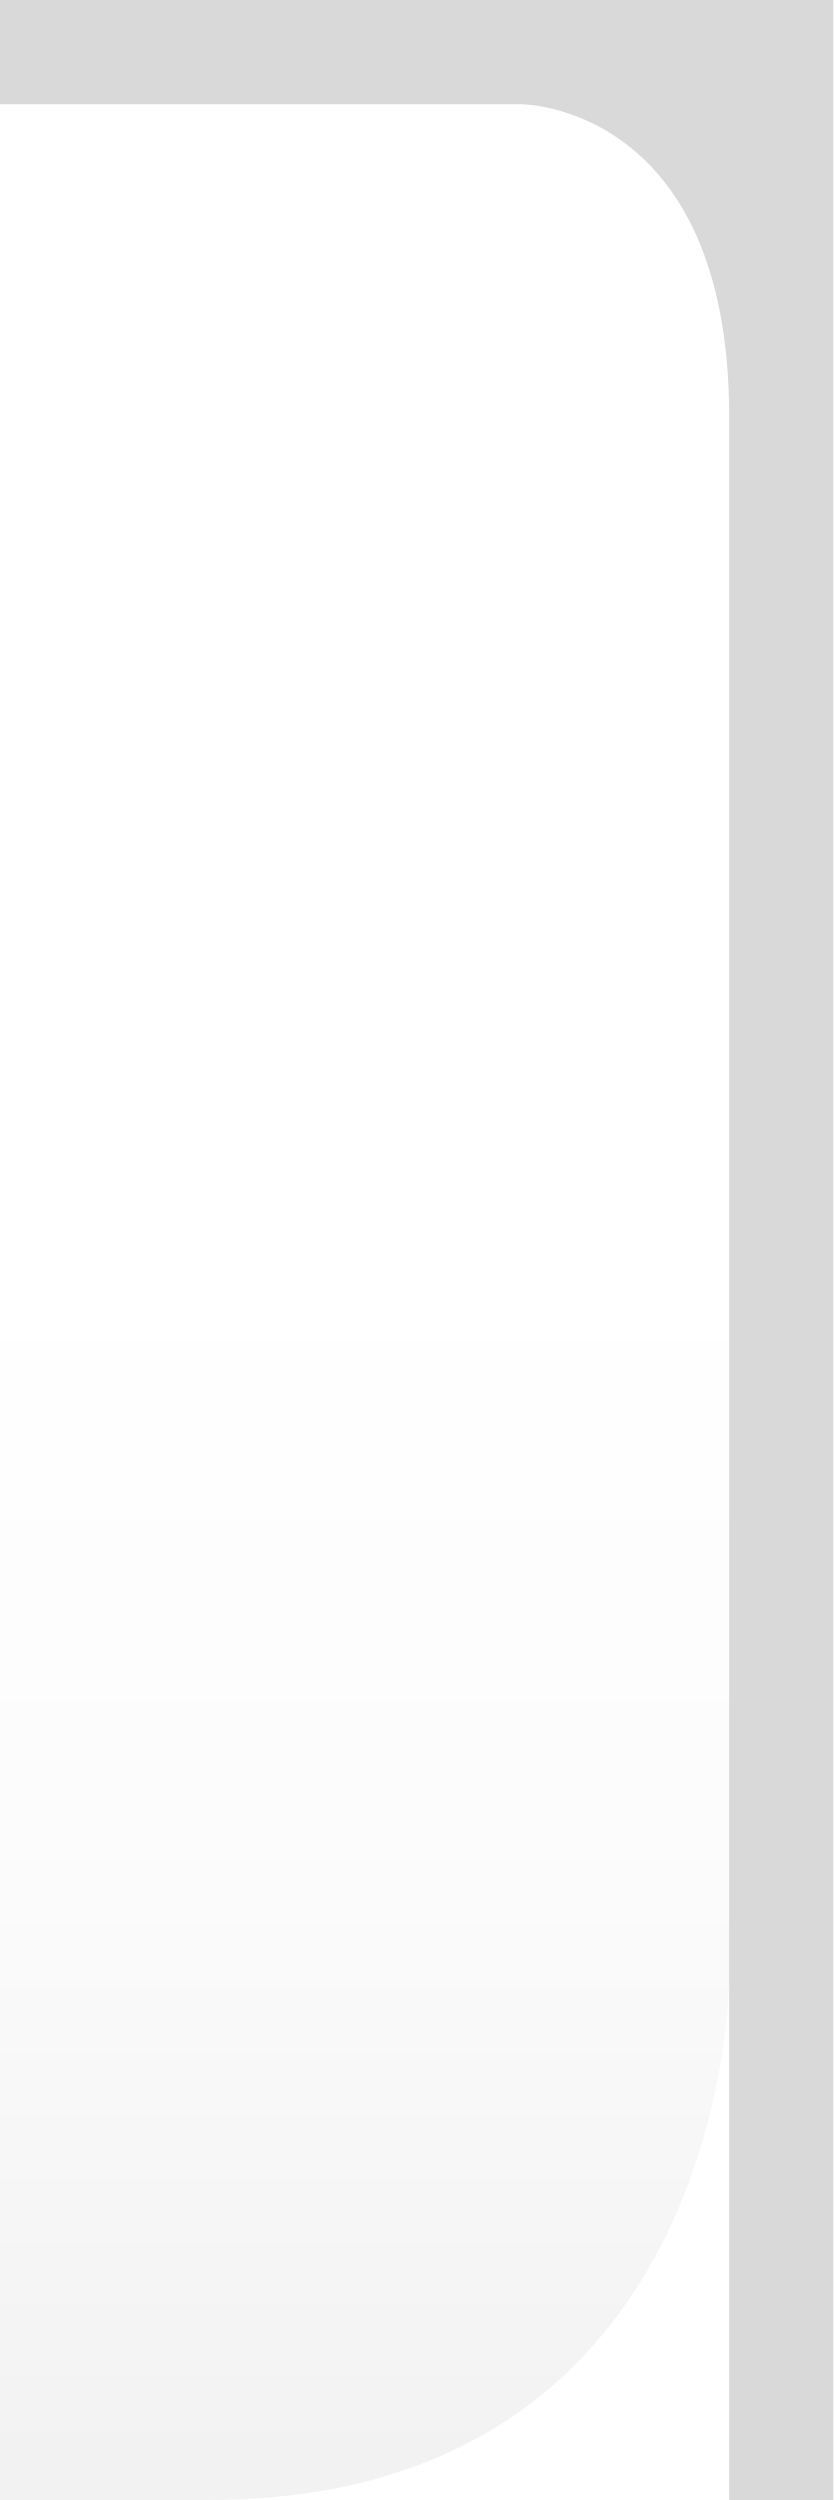
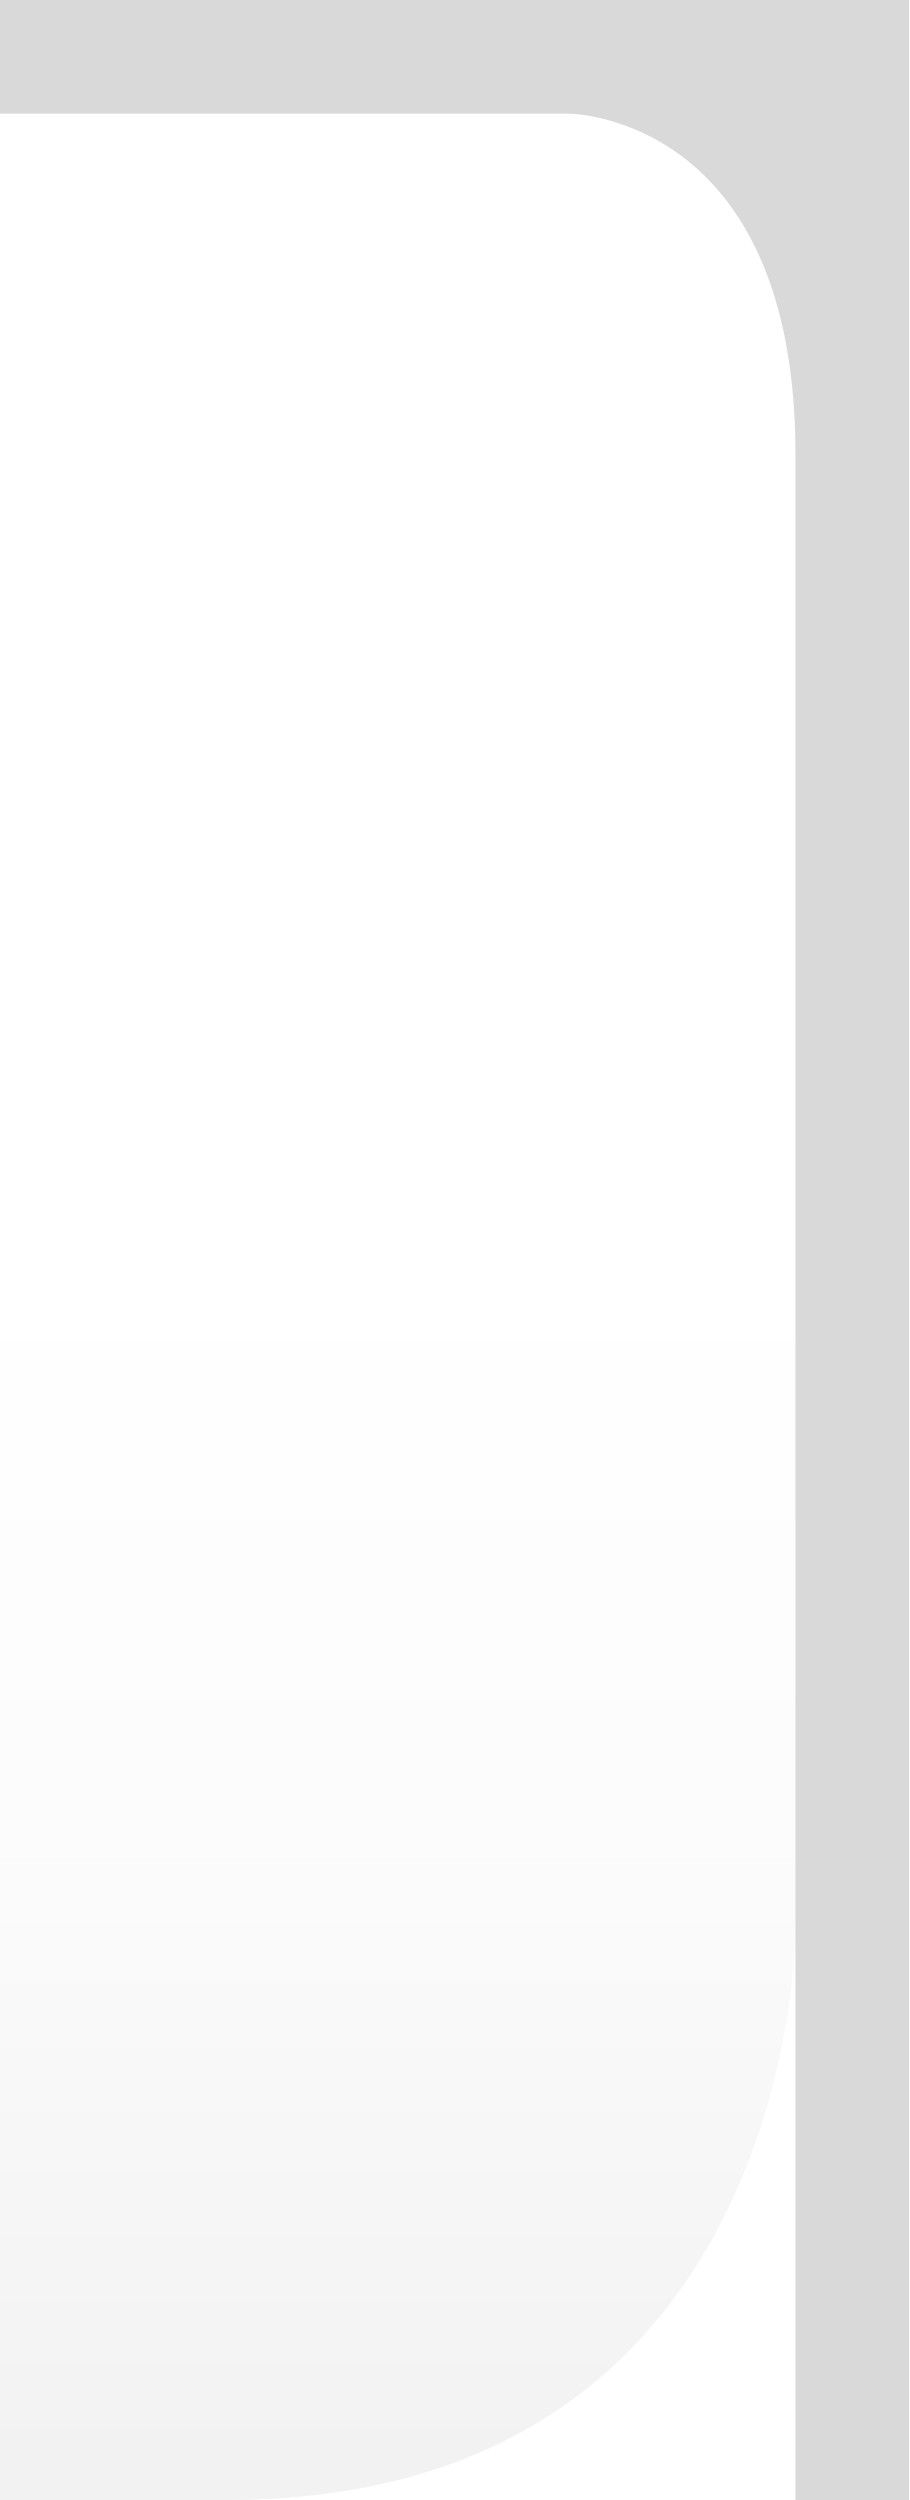
- <svg xmlns="http://www.w3.org/2000/svg" xmlns:xlink="http://www.w3.org/1999/xlink" width="8" height="24" id="svg2" version="1.0">
+ <svg xmlns="http://www.w3.org/2000/svg" xmlns:xlink="http://www.w3.org/1999/xlink" width="8" height="22" id="svg2" version="1.0">
  <defs id="defs4">
    <linearGradient id="linearGradient1886">
      <stop style="stop-color:white;stop-opacity:1;" offset="0" id="stop1888" />
      <stop style="stop-color:white;stop-opacity:0.25;" offset="1" id="stop1890" />
    </linearGradient>
    <linearGradient id="linearGradient5873">
      <stop id="stop5875" offset="0" style="stop-color:white;stop-opacity:1;" />
      <stop id="stop5877" offset="0.5" style="stop-color:white;stop-opacity:0.90;" />
      <stop id="stop5879" offset="1" style="stop-color:white;stop-opacity:0;" />
    </linearGradient>
    <linearGradient id="linearGradient5847">
      <stop id="stop5849" offset="0" style="stop-color:white;stop-opacity:0;" />
      <stop id="stop2776" offset="0.5" style="stop-color:black;stop-opacity:0;" />
      <stop id="stop2779" offset="0.75" style="stop-color:black;stop-opacity:0.013;" />
      <stop id="stop5851" offset="1" style="stop-color:black;stop-opacity:0.05;" />
    </linearGradient>
-     <linearGradient xlink:href="#linearGradient5847" id="linearGradient6945" gradientUnits="userSpaceOnUse" x1="0" y1="0.5" x2="0" y2="23.5" gradientTransform="matrix(1,0,0,1,0,0)" />
+     <linearGradient xlink:href="#linearGradient5847" id="linearGradient6945" gradientUnits="userSpaceOnUse" x1="0" y1="0.5" x2="0" y2="21.5" gradientTransform="matrix(1,0,0,1,0,0)" />
    <linearGradient xlink:href="#linearGradient5873" id="linearGradient6962" x1="0" y1="1" x2="0" y2="8" gradientUnits="userSpaceOnUse" gradientTransform="matrix(1,0,0,0.2,0,1)" />
    <linearGradient xlink:href="#linearGradient1886" id="linearGradient1892" x1="0" y1="1" x2="0" y2="14" gradientUnits="userSpaceOnUse" gradientTransform="matrix(0.75,0,0,1,0.75,0)" />
  </defs>
  <g id="layer2" style="display:inline">
-     <path style="fill:url(#linearGradient6945);fill-opacity:1;fill-rule:evenodd;stroke:none;stroke-width:1;stroke-linejoin:miter;stroke-opacity:1" d="M 0,1 L 5,1 C 5,1 7,1 7,4 L 7,19 C 7,19 7,24 2,24 L 0,24 L 0,24 L 0,1 z " id="path6057" />
+     <path style="fill:url(#linearGradient6945);fill-opacity:1;fill-rule:evenodd;stroke:none;stroke-width:1;stroke-linejoin:miter;stroke-opacity:1" d="M 0,1 L 5,1 C 5,1 7,1 7,4 L 7,17 C 7,17 7,22 2,22 L 0,22 L 0,22 L 0,1 z " id="path6057" />
  </g>
  <g id="layer3">
    <path style="fill:url(#linearGradient6962);fill-opacity:0.60;fill-rule:evenodd;stroke:none;stroke-width:1px;stroke-linejoin:miter;stroke-opacity:1" d="M 0,1 L 2.25,1 C 2.25,1 6,1 6,4 C 6,4 5.25,4 5.25,4 L 0,4 L 0,3 z " id="path6061" />
    <path style="opacity:0.5;fill:url(#linearGradient1892);fill-opacity:1;stroke:none;stroke-width:0;stroke-opacity:1" d="M 0,1 L 5,1 C 5,1 7,1 7,4 L 7,11 C 7,11 7,16 2,16 L 0,16 L 0,16 L 0,1 z " id="path1884" />
  </g>
  <g id="layer1" style="display:inline">
-     <path id="rect1319" d="M 0,0 L 0,1 L 5,1 C 5,1 7,1 7,4 C 7,24 7,24 7,24 L 8,24 L 8,0 L 0,0 z " style="fill:black;fill-opacity:0.15" />
+     <path id="rect1319" d="M 0,0 L 0,1 L 5,1 C 5,1 7,1 7,4 C 7,22 7,22 7,22 L 8,22 L 8,0 L 0,0 z " style="fill:black;fill-opacity:0.15" />
  </g>
  <g id="layer5">
-     <path style="fill:none;fill-opacity:0.50;fill-rule:evenodd;stroke:black;stroke-width:1px;stroke-linejoin:miter;stroke-opacity:0" d="M 0.5,23.5 L 5.5,23.5" id="path6989" />
+     <path style="fill:none;fill-opacity:0.50;fill-rule:evenodd;stroke:black;stroke-width:1px;stroke-linejoin:miter;stroke-opacity:0" d="M 0.5,21.5 L 5.5,21.5" id="path6989" />
  </g>
</svg>
